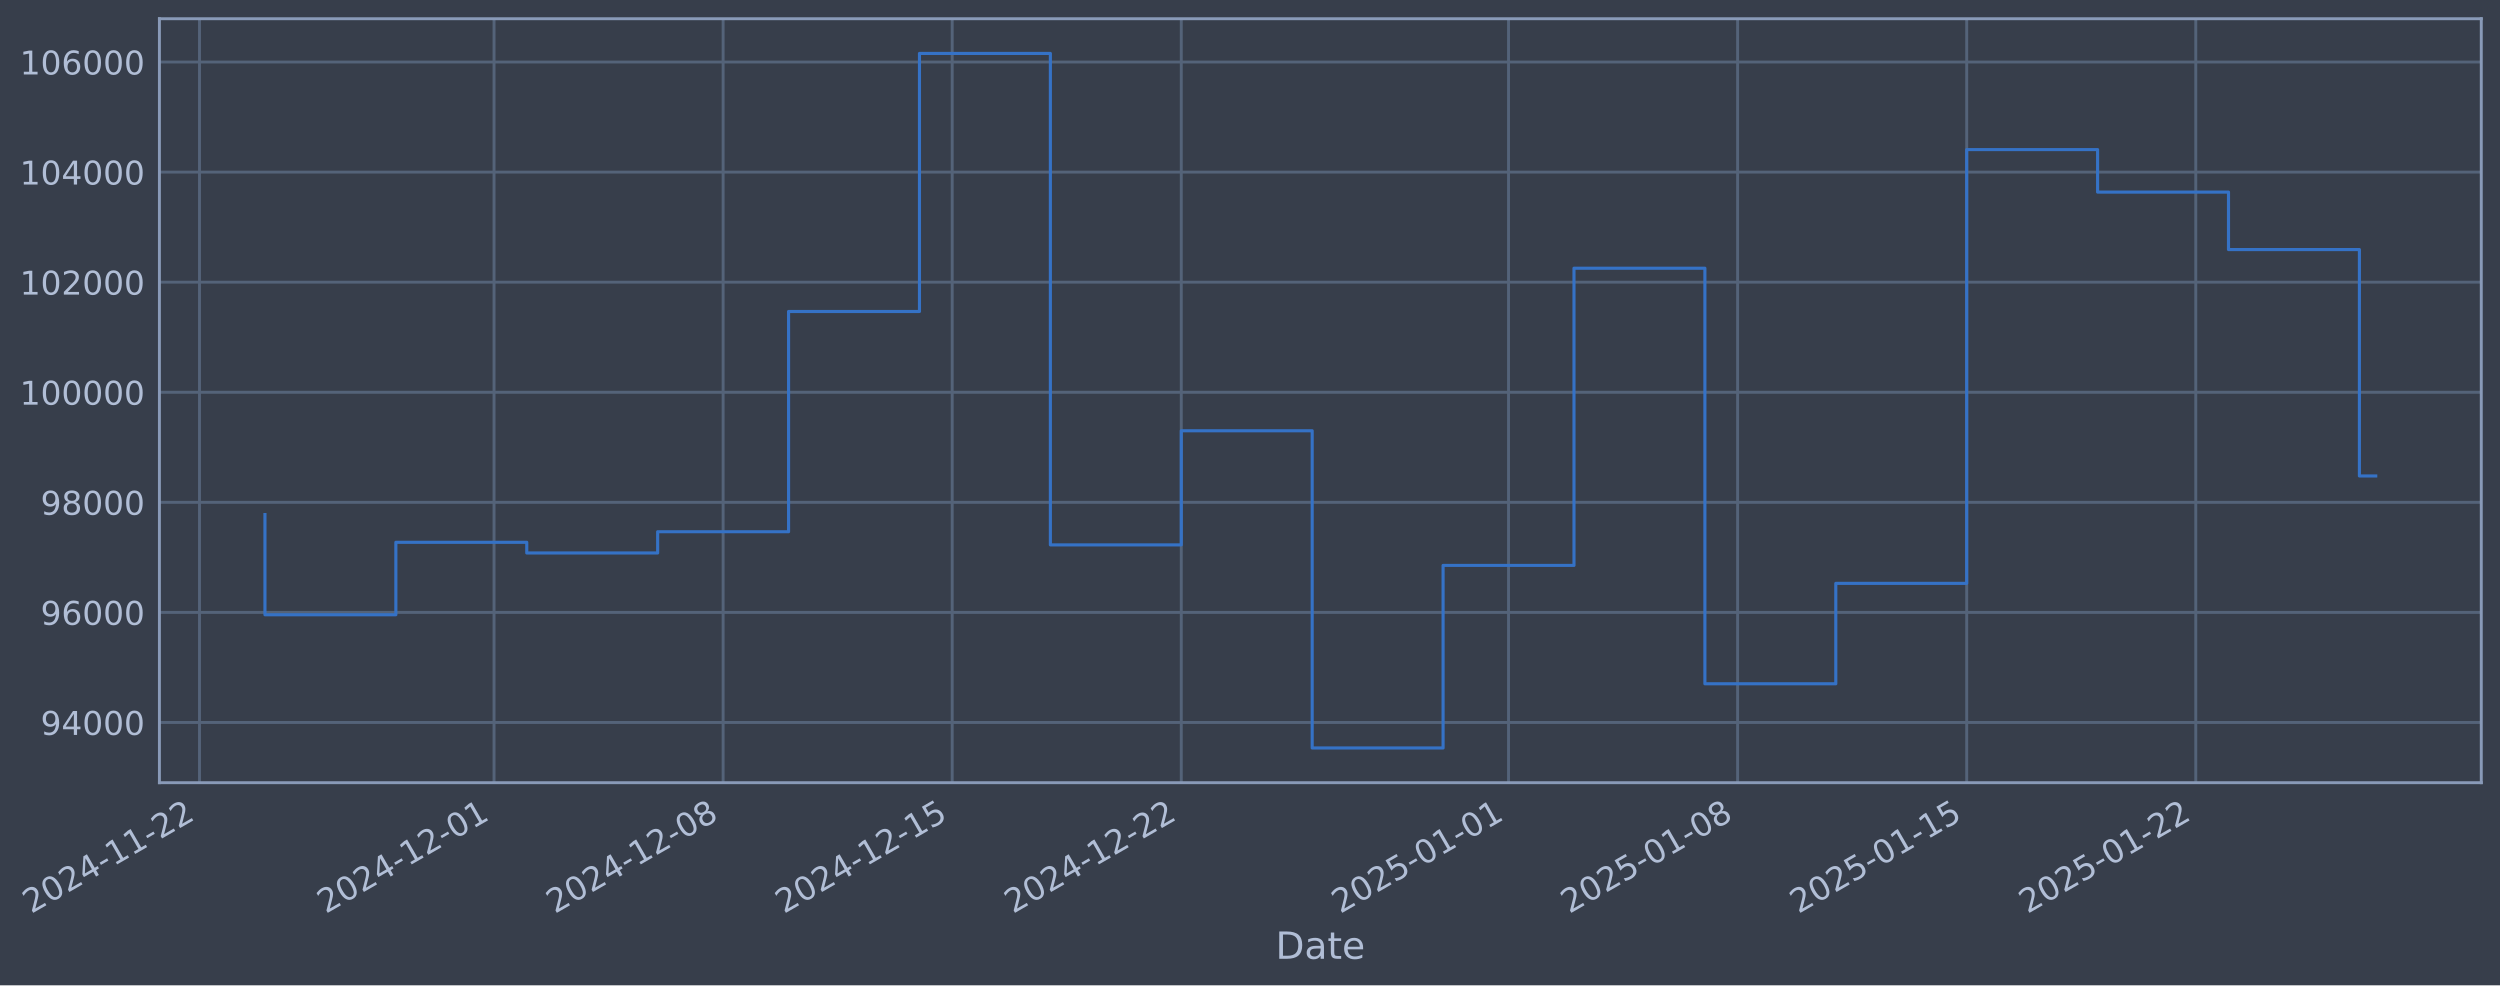
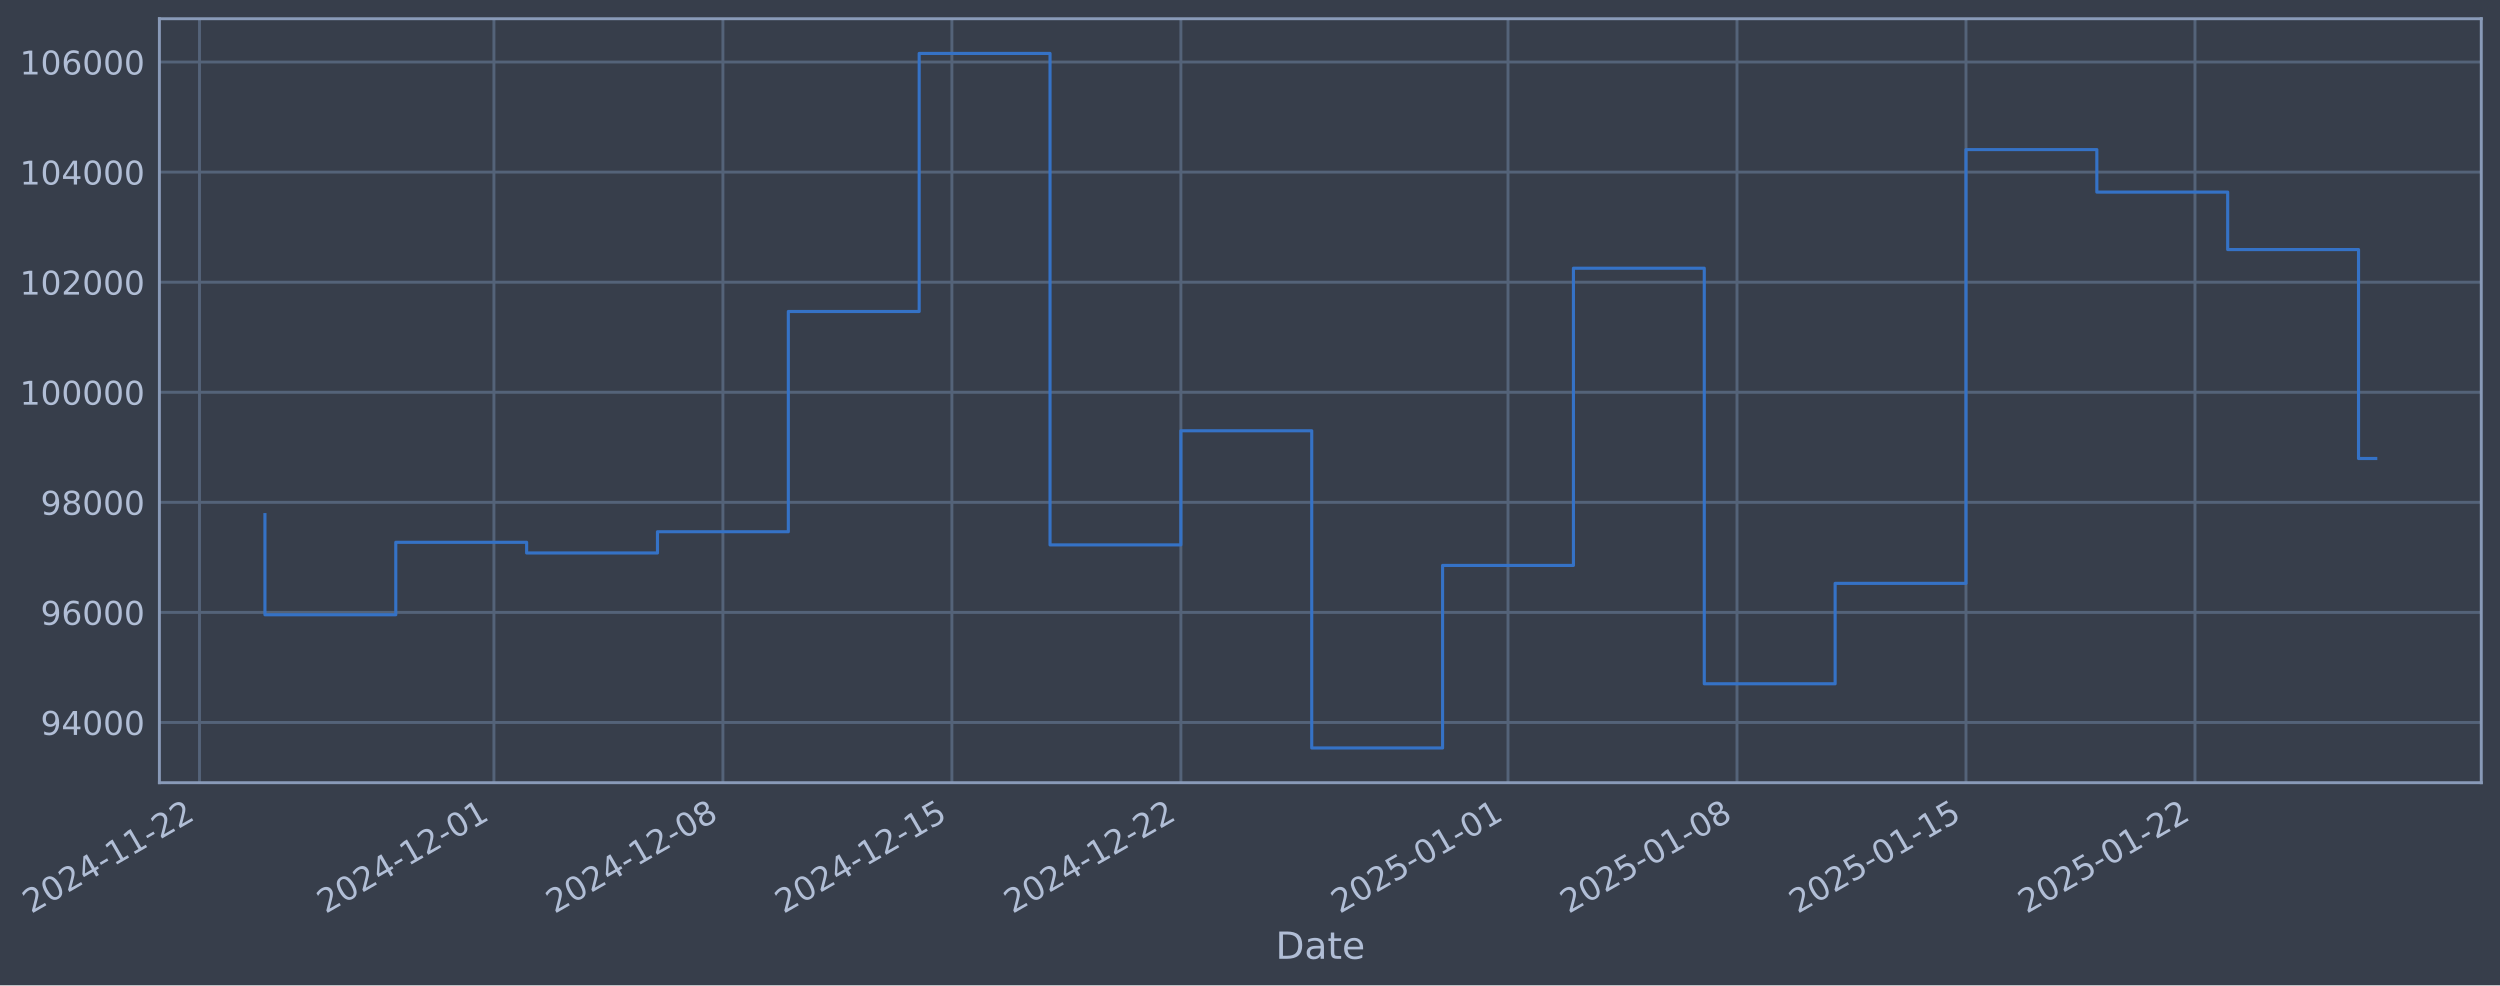
- <svg xmlns="http://www.w3.org/2000/svg" xmlns:xlink="http://www.w3.org/1999/xlink" width="961.298pt" height="378.87pt" viewBox="0 0 961.298 378.87" version="1.1">
+ <svg xmlns="http://www.w3.org/2000/svg" xmlns:xlink="http://www.w3.org/1999/xlink" width="961.288pt" height="378.87pt" viewBox="0 0 961.288 378.87" version="1.1">
  <defs>
    <style type="text/css">*{stroke-linejoin: round; stroke-linecap: butt}</style>
  </defs>
  <g id="figure_1">
    <g id="patch_1">
-       <path d="M 0 378.87  L 961.298 378.87  L 961.298 0  L 0 0  z " style="fill: #373e4b" />
+       <path d="M 0 378.87  L 961.288 378.87  L 961.288 0  L 0 0  z " style="fill: #373e4b" />
    </g>
    <g id="axes_1">
      <g id="patch_2">
-         <path d="M 61.298 300.96  L 954.098 300.96  L 954.098 7.2  L 61.298 7.2  z " style="fill: #373e4b" />
+         <path d="M 61.288 300.96  L 954.088 300.96  L 954.088 7.2  L 61.288 7.2  z " style="fill: #373e4b" />
      </g>
      <g id="matplotlib.axis_1">
        <g id="xtick_1">
          <g id="line2d_1">
-             <path d="M 76.713 300.96  L 76.713 7.2  " clip-path="url(#p3de6d0ca1c)" style="fill: none; stroke: #546379; stroke-width: 1.12; stroke-linecap: square" />
+             <path d="M 76.713 300.96  L 76.713 7.2  " clip-path="url(#p578fdc2b10)" style="fill: none; stroke: #546379; stroke-width: 1.12; stroke-linecap: square" />
          </g>
          <g id="line2d_2" />
          <g id="text_1">
            <g style="fill: #b1bed6" transform="translate(11.98702 351.4642) rotate(-30) scale(0.126 -0.126)">
              <defs>
                <path id="DejaVuSans-32" d="M 1228 531  L 3431 531  L 3431 0  L 469 0  L 469 531  Q 828 903 1448 1529  Q 2069 2156 2228 2338  Q 2531 2678 2651 2914  Q 2772 3150 2772 3378  Q 2772 3750 2511 3984  Q 2250 4219 1831 4219  Q 1534 4219 1204 4116  Q 875 4013 500 3803  L 500 4441  Q 881 4594 1212 4672  Q 1544 4750 1819 4750  Q 2544 4750 2975 4387  Q 3406 4025 3406 3419  Q 3406 3131 3298 2873  Q 3191 2616 2906 2266  Q 2828 2175 2409 1742  Q 1991 1309 1228 531  z " transform="scale(0.015625)" />
                <path id="DejaVuSans-30" d="M 2034 4250  Q 1547 4250 1301 3770  Q 1056 3291 1056 2328  Q 1056 1369 1301 889  Q 1547 409 2034 409  Q 2525 409 2770 889  Q 3016 1369 3016 2328  Q 3016 3291 2770 3770  Q 2525 4250 2034 4250  z M 2034 4750  Q 2819 4750 3233 4129  Q 3647 3509 3647 2328  Q 3647 1150 3233 529  Q 2819 -91 2034 -91  Q 1250 -91 836 529  Q 422 1150 422 2328  Q 422 3509 836 4129  Q 1250 4750 2034 4750  z " transform="scale(0.015625)" />
                <path id="DejaVuSans-34" d="M 2419 4116  L 825 1625  L 2419 1625  L 2419 4116  z M 2253 4666  L 3047 4666  L 3047 1625  L 3713 1625  L 3713 1100  L 3047 1100  L 3047 0  L 2419 0  L 2419 1100  L 313 1100  L 313 1709  L 2253 4666  z " transform="scale(0.015625)" />
                <path id="DejaVuSans-2d" d="M 313 2009  L 1997 2009  L 1997 1497  L 313 1497  L 313 2009  z " transform="scale(0.015625)" />
                <path id="DejaVuSans-31" d="M 794 531  L 1825 531  L 1825 4091  L 703 3866  L 703 4441  L 1819 4666  L 2450 4666  L 2450 531  L 3481 531  L 3481 0  L 794 0  L 794 531  z " transform="scale(0.015625)" />
              </defs>
              <use xlink:href="#DejaVuSans-32" />
              <use xlink:href="#DejaVuSans-30" transform="translate(63.62305 0)" />
              <use xlink:href="#DejaVuSans-32" transform="translate(127.2461 0)" />
              <use xlink:href="#DejaVuSans-34" transform="translate(190.8691 0)" />
              <use xlink:href="#DejaVuSans-2d" transform="translate(254.4922 0)" />
              <use xlink:href="#DejaVuSans-31" transform="translate(290.5762 0)" />
              <use xlink:href="#DejaVuSans-31" transform="translate(354.1992 0)" />
              <use xlink:href="#DejaVuSans-2d" transform="translate(417.8223 0)" />
              <use xlink:href="#DejaVuSans-32" transform="translate(453.9062 0)" />
              <use xlink:href="#DejaVuSans-32" transform="translate(517.5293 0)" />
            </g>
          </g>
        </g>
        <g id="xtick_2">
          <g id="line2d_3">
-             <path d="M 189.966 300.96  L 189.966 7.2  " clip-path="url(#p3de6d0ca1c)" style="fill: none; stroke: #546379; stroke-width: 1.12; stroke-linecap: square" />
+             <path d="M 189.919 300.96  L 189.919 7.2  " clip-path="url(#p578fdc2b10)" style="fill: none; stroke: #546379; stroke-width: 1.12; stroke-linecap: square" />
          </g>
          <g id="line2d_4" />
          <g id="text_2">
-             <g style="fill: #b1bed6" transform="translate(125.2402 351.4642) rotate(-30) scale(0.126 -0.126)">
+             <g style="fill: #b1bed6" transform="translate(125.1933 351.4642) rotate(-30) scale(0.126 -0.126)">
              <use xlink:href="#DejaVuSans-32" />
              <use xlink:href="#DejaVuSans-30" transform="translate(63.62305 0)" />
              <use xlink:href="#DejaVuSans-32" transform="translate(127.2461 0)" />
              <use xlink:href="#DejaVuSans-34" transform="translate(190.8691 0)" />
              <use xlink:href="#DejaVuSans-2d" transform="translate(254.4922 0)" />
              <use xlink:href="#DejaVuSans-31" transform="translate(290.5762 0)" />
              <use xlink:href="#DejaVuSans-32" transform="translate(354.1992 0)" />
              <use xlink:href="#DejaVuSans-2d" transform="translate(417.8223 0)" />
              <use xlink:href="#DejaVuSans-30" transform="translate(453.9062 0)" />
              <use xlink:href="#DejaVuSans-31" transform="translate(517.5293 0)" />
            </g>
          </g>
        </g>
        <g id="xtick_3">
          <g id="line2d_5">
-             <path d="M 278.052 300.96  L 278.052 7.2  " clip-path="url(#p3de6d0ca1c)" style="fill: none; stroke: #546379; stroke-width: 1.12; stroke-linecap: square" />
+             <path d="M 277.968 300.96  L 277.968 7.2  " clip-path="url(#p578fdc2b10)" style="fill: none; stroke: #546379; stroke-width: 1.12; stroke-linecap: square" />
          </g>
          <g id="line2d_6" />
          <g id="text_3">
-             <g style="fill: #b1bed6" transform="translate(213.326 351.4642) rotate(-30) scale(0.126 -0.126)">
+             <g style="fill: #b1bed6" transform="translate(213.2426 351.4642) rotate(-30) scale(0.126 -0.126)">
              <defs>
                <path id="DejaVuSans-38" d="M 2034 2216  Q 1584 2216 1326 1975  Q 1069 1734 1069 1313  Q 1069 891 1326 650  Q 1584 409 2034 409  Q 2484 409 2743 651  Q 3003 894 3003 1313  Q 3003 1734 2745 1975  Q 2488 2216 2034 2216  z M 1403 2484  Q 997 2584 770 2862  Q 544 3141 544 3541  Q 544 4100 942 4425  Q 1341 4750 2034 4750  Q 2731 4750 3128 4425  Q 3525 4100 3525 3541  Q 3525 3141 3298 2862  Q 3072 2584 2669 2484  Q 3125 2378 3379 2068  Q 3634 1759 3634 1313  Q 3634 634 3220 271  Q 2806 -91 2034 -91  Q 1263 -91 848 271  Q 434 634 434 1313  Q 434 1759 690 2068  Q 947 2378 1403 2484  z M 1172 3481  Q 1172 3119 1398 2916  Q 1625 2713 2034 2713  Q 2441 2713 2670 2916  Q 2900 3119 2900 3481  Q 2900 3844 2670 4047  Q 2441 4250 2034 4250  Q 1625 4250 1398 4047  Q 1172 3844 1172 3481  z " transform="scale(0.015625)" />
              </defs>
              <use xlink:href="#DejaVuSans-32" />
              <use xlink:href="#DejaVuSans-30" transform="translate(63.62305 0)" />
              <use xlink:href="#DejaVuSans-32" transform="translate(127.2461 0)" />
              <use xlink:href="#DejaVuSans-34" transform="translate(190.8691 0)" />
              <use xlink:href="#DejaVuSans-2d" transform="translate(254.4922 0)" />
              <use xlink:href="#DejaVuSans-31" transform="translate(290.5762 0)" />
              <use xlink:href="#DejaVuSans-32" transform="translate(354.1992 0)" />
              <use xlink:href="#DejaVuSans-2d" transform="translate(417.8223 0)" />
              <use xlink:href="#DejaVuSans-30" transform="translate(453.9062 0)" />
              <use xlink:href="#DejaVuSans-38" transform="translate(517.5293 0)" />
            </g>
          </g>
        </g>
        <g id="xtick_4">
          <g id="line2d_7">
-             <path d="M 366.137 300.96  L 366.137 7.2  " clip-path="url(#p3de6d0ca1c)" style="fill: none; stroke: #546379; stroke-width: 1.12; stroke-linecap: square" />
+             <path d="M 366.017 300.96  L 366.017 7.2  " clip-path="url(#p578fdc2b10)" style="fill: none; stroke: #546379; stroke-width: 1.12; stroke-linecap: square" />
          </g>
          <g id="line2d_8" />
          <g id="text_4">
-             <g style="fill: #b1bed6" transform="translate(301.4118 351.4642) rotate(-30) scale(0.126 -0.126)">
+             <g style="fill: #b1bed6" transform="translate(301.292 351.4642) rotate(-30) scale(0.126 -0.126)">
              <defs>
                <path id="DejaVuSans-35" d="M 691 4666  L 3169 4666  L 3169 4134  L 1269 4134  L 1269 2991  Q 1406 3038 1543 3061  Q 1681 3084 1819 3084  Q 2600 3084 3056 2656  Q 3513 2228 3513 1497  Q 3513 744 3044 326  Q 2575 -91 1722 -91  Q 1428 -91 1123 -41  Q 819 9 494 109  L 494 744  Q 775 591 1075 516  Q 1375 441 1709 441  Q 2250 441 2565 725  Q 2881 1009 2881 1497  Q 2881 1984 2565 2268  Q 2250 2553 1709 2553  Q 1456 2553 1204 2497  Q 953 2441 691 2322  L 691 4666  z " transform="scale(0.015625)" />
              </defs>
              <use xlink:href="#DejaVuSans-32" />
              <use xlink:href="#DejaVuSans-30" transform="translate(63.62305 0)" />
              <use xlink:href="#DejaVuSans-32" transform="translate(127.2461 0)" />
              <use xlink:href="#DejaVuSans-34" transform="translate(190.8691 0)" />
              <use xlink:href="#DejaVuSans-2d" transform="translate(254.4922 0)" />
              <use xlink:href="#DejaVuSans-31" transform="translate(290.5762 0)" />
              <use xlink:href="#DejaVuSans-32" transform="translate(354.1992 0)" />
              <use xlink:href="#DejaVuSans-2d" transform="translate(417.8223 0)" />
              <use xlink:href="#DejaVuSans-31" transform="translate(453.9062 0)" />
              <use xlink:href="#DejaVuSans-35" transform="translate(517.5293 0)" />
            </g>
          </g>
        </g>
        <g id="xtick_5">
          <g id="line2d_9">
-             <path d="M 454.223 300.96  L 454.223 7.2  " clip-path="url(#p3de6d0ca1c)" style="fill: none; stroke: #546379; stroke-width: 1.12; stroke-linecap: square" />
+             <path d="M 454.067 300.96  L 454.067 7.2  " clip-path="url(#p578fdc2b10)" style="fill: none; stroke: #546379; stroke-width: 1.12; stroke-linecap: square" />
          </g>
          <g id="line2d_10" />
          <g id="text_5">
-             <g style="fill: #b1bed6" transform="translate(389.4977 351.4642) rotate(-30) scale(0.126 -0.126)">
+             <g style="fill: #b1bed6" transform="translate(389.3413 351.4642) rotate(-30) scale(0.126 -0.126)">
              <use xlink:href="#DejaVuSans-32" />
              <use xlink:href="#DejaVuSans-30" transform="translate(63.62305 0)" />
              <use xlink:href="#DejaVuSans-32" transform="translate(127.2461 0)" />
              <use xlink:href="#DejaVuSans-34" transform="translate(190.8691 0)" />
              <use xlink:href="#DejaVuSans-2d" transform="translate(254.4922 0)" />
              <use xlink:href="#DejaVuSans-31" transform="translate(290.5762 0)" />
              <use xlink:href="#DejaVuSans-32" transform="translate(354.1992 0)" />
              <use xlink:href="#DejaVuSans-2d" transform="translate(417.8223 0)" />
              <use xlink:href="#DejaVuSans-32" transform="translate(453.9062 0)" />
              <use xlink:href="#DejaVuSans-32" transform="translate(517.5293 0)" />
            </g>
          </g>
        </g>
        <g id="xtick_6">
          <g id="line2d_11">
-             <path d="M 580.06 300.96  L 580.06 7.2  " clip-path="url(#p3de6d0ca1c)" style="fill: none; stroke: #546379; stroke-width: 1.12; stroke-linecap: square" />
+             <path d="M 579.852 300.96  L 579.852 7.2  " clip-path="url(#p578fdc2b10)" style="fill: none; stroke: #546379; stroke-width: 1.12; stroke-linecap: square" />
          </g>
          <g id="line2d_12" />
          <g id="text_6">
-             <g style="fill: #b1bed6" transform="translate(515.3345 351.4642) rotate(-30) scale(0.126 -0.126)">
+             <g style="fill: #b1bed6" transform="translate(515.1261 351.4642) rotate(-30) scale(0.126 -0.126)">
              <use xlink:href="#DejaVuSans-32" />
              <use xlink:href="#DejaVuSans-30" transform="translate(63.62305 0)" />
              <use xlink:href="#DejaVuSans-32" transform="translate(127.2461 0)" />
              <use xlink:href="#DejaVuSans-35" transform="translate(190.8691 0)" />
              <use xlink:href="#DejaVuSans-2d" transform="translate(254.4922 0)" />
              <use xlink:href="#DejaVuSans-30" transform="translate(290.5762 0)" />
              <use xlink:href="#DejaVuSans-31" transform="translate(354.1992 0)" />
              <use xlink:href="#DejaVuSans-2d" transform="translate(417.8223 0)" />
              <use xlink:href="#DejaVuSans-30" transform="translate(453.9062 0)" />
              <use xlink:href="#DejaVuSans-31" transform="translate(517.5293 0)" />
            </g>
          </g>
        </g>
        <g id="xtick_7">
          <g id="line2d_13">
-             <path d="M 668.146 300.96  L 668.146 7.2  " clip-path="url(#p3de6d0ca1c)" style="fill: none; stroke: #546379; stroke-width: 1.12; stroke-linecap: square" />
+             <path d="M 667.901 300.96  L 667.901 7.2  " clip-path="url(#p578fdc2b10)" style="fill: none; stroke: #546379; stroke-width: 1.12; stroke-linecap: square" />
          </g>
          <g id="line2d_14" />
          <g id="text_7">
-             <g style="fill: #b1bed6" transform="translate(603.4203 351.4642) rotate(-30) scale(0.126 -0.126)">
+             <g style="fill: #b1bed6" transform="translate(603.1754 351.4642) rotate(-30) scale(0.126 -0.126)">
              <use xlink:href="#DejaVuSans-32" />
              <use xlink:href="#DejaVuSans-30" transform="translate(63.62305 0)" />
              <use xlink:href="#DejaVuSans-32" transform="translate(127.2461 0)" />
              <use xlink:href="#DejaVuSans-35" transform="translate(190.8691 0)" />
              <use xlink:href="#DejaVuSans-2d" transform="translate(254.4922 0)" />
              <use xlink:href="#DejaVuSans-30" transform="translate(290.5762 0)" />
              <use xlink:href="#DejaVuSans-31" transform="translate(354.1992 0)" />
              <use xlink:href="#DejaVuSans-2d" transform="translate(417.8223 0)" />
              <use xlink:href="#DejaVuSans-30" transform="translate(453.9062 0)" />
              <use xlink:href="#DejaVuSans-38" transform="translate(517.5293 0)" />
            </g>
          </g>
        </g>
        <g id="xtick_8">
          <g id="line2d_15">
-             <path d="M 756.232 300.96  L 756.232 7.2  " clip-path="url(#p3de6d0ca1c)" style="fill: none; stroke: #546379; stroke-width: 1.12; stroke-linecap: square" />
+             <path d="M 755.95 300.96  L 755.95 7.2  " clip-path="url(#p578fdc2b10)" style="fill: none; stroke: #546379; stroke-width: 1.12; stroke-linecap: square" />
          </g>
          <g id="line2d_16" />
          <g id="text_8">
-             <g style="fill: #b1bed6" transform="translate(691.5062 351.4642) rotate(-30) scale(0.126 -0.126)">
+             <g style="fill: #b1bed6" transform="translate(691.2247 351.4642) rotate(-30) scale(0.126 -0.126)">
              <use xlink:href="#DejaVuSans-32" />
              <use xlink:href="#DejaVuSans-30" transform="translate(63.62305 0)" />
              <use xlink:href="#DejaVuSans-32" transform="translate(127.2461 0)" />
              <use xlink:href="#DejaVuSans-35" transform="translate(190.8691 0)" />
              <use xlink:href="#DejaVuSans-2d" transform="translate(254.4922 0)" />
              <use xlink:href="#DejaVuSans-30" transform="translate(290.5762 0)" />
              <use xlink:href="#DejaVuSans-31" transform="translate(354.1992 0)" />
              <use xlink:href="#DejaVuSans-2d" transform="translate(417.8223 0)" />
              <use xlink:href="#DejaVuSans-31" transform="translate(453.9062 0)" />
              <use xlink:href="#DejaVuSans-35" transform="translate(517.5293 0)" />
            </g>
          </g>
        </g>
        <g id="xtick_9">
          <g id="line2d_17">
-             <path d="M 844.317 300.96  L 844.317 7.2  " clip-path="url(#p3de6d0ca1c)" style="fill: none; stroke: #546379; stroke-width: 1.12; stroke-linecap: square" />
+             <path d="M 844 300.96  L 844 7.2  " clip-path="url(#p578fdc2b10)" style="fill: none; stroke: #546379; stroke-width: 1.12; stroke-linecap: square" />
          </g>
          <g id="line2d_18" />
          <g id="text_9">
-             <g style="fill: #b1bed6" transform="translate(779.592 351.4642) rotate(-30) scale(0.126 -0.126)">
+             <g style="fill: #b1bed6" transform="translate(779.2741 351.4642) rotate(-30) scale(0.126 -0.126)">
              <use xlink:href="#DejaVuSans-32" />
              <use xlink:href="#DejaVuSans-30" transform="translate(63.62305 0)" />
              <use xlink:href="#DejaVuSans-32" transform="translate(127.2461 0)" />
              <use xlink:href="#DejaVuSans-35" transform="translate(190.8691 0)" />
              <use xlink:href="#DejaVuSans-2d" transform="translate(254.4922 0)" />
              <use xlink:href="#DejaVuSans-30" transform="translate(290.5762 0)" />
              <use xlink:href="#DejaVuSans-31" transform="translate(354.1992 0)" />
              <use xlink:href="#DejaVuSans-2d" transform="translate(417.8223 0)" />
              <use xlink:href="#DejaVuSans-32" transform="translate(453.9062 0)" />
              <use xlink:href="#DejaVuSans-32" transform="translate(517.5293 0)" />
            </g>
          </g>
        </g>
        <g id="text_10">
-           <g style="fill: #b1bed6" transform="translate(490.489 368.6753) scale(0.144 -0.144)">
+           <g style="fill: #b1bed6" transform="translate(490.4785 368.6753) scale(0.144 -0.144)">
            <defs>
              <path id="DejaVuSans-44" d="M 1259 4147  L 1259 519  L 2022 519  Q 2988 519 3436 956  Q 3884 1394 3884 2338  Q 3884 3275 3436 3711  Q 2988 4147 2022 4147  L 1259 4147  z M 628 4666  L 1925 4666  Q 3281 4666 3915 4102  Q 4550 3538 4550 2338  Q 4550 1131 3912 565  Q 3275 0 1925 0  L 628 0  L 628 4666  z " transform="scale(0.015625)" />
              <path id="DejaVuSans-61" d="M 2194 1759  Q 1497 1759 1228 1600  Q 959 1441 959 1056  Q 959 750 1161 570  Q 1363 391 1709 391  Q 2188 391 2477 730  Q 2766 1069 2766 1631  L 2766 1759  L 2194 1759  z M 3341 1997  L 3341 0  L 2766 0  L 2766 531  Q 2569 213 2275 61  Q 1981 -91 1556 -91  Q 1019 -91 701 211  Q 384 513 384 1019  Q 384 1609 779 1909  Q 1175 2209 1959 2209  L 2766 2209  L 2766 2266  Q 2766 2663 2505 2880  Q 2244 3097 1772 3097  Q 1472 3097 1187 3025  Q 903 2953 641 2809  L 641 3341  Q 956 3463 1253 3523  Q 1550 3584 1831 3584  Q 2591 3584 2966 3190  Q 3341 2797 3341 1997  z " transform="scale(0.015625)" />
              <path id="DejaVuSans-74" d="M 1172 4494  L 1172 3500  L 2356 3500  L 2356 3053  L 1172 3053  L 1172 1153  Q 1172 725 1289 603  Q 1406 481 1766 481  L 2356 481  L 2356 0  L 1766 0  Q 1100 0 847 248  Q 594 497 594 1153  L 594 3053  L 172 3053  L 172 3500  L 594 3500  L 594 4494  L 1172 4494  z " transform="scale(0.015625)" />
              <path id="DejaVuSans-65" d="M 3597 1894  L 3597 1613  L 953 1613  Q 991 1019 1311 708  Q 1631 397 2203 397  Q 2534 397 2845 478  Q 3156 559 3463 722  L 3463 178  Q 3153 47 2828 -22  Q 2503 -91 2169 -91  Q 1331 -91 842 396  Q 353 884 353 1716  Q 353 2575 817 3079  Q 1281 3584 2069 3584  Q 2775 3584 3186 3129  Q 3597 2675 3597 1894  z M 3022 2063  Q 3016 2534 2758 2815  Q 2500 3097 2075 3097  Q 1594 3097 1305 2825  Q 1016 2553 972 2059  L 3022 2063  z " transform="scale(0.015625)" />
            </defs>
            <use xlink:href="#DejaVuSans-44" />
            <use xlink:href="#DejaVuSans-61" transform="translate(77.00195 0)" />
            <use xlink:href="#DejaVuSans-74" transform="translate(138.2812 0)" />
            <use xlink:href="#DejaVuSans-65" transform="translate(177.4902 0)" />
          </g>
        </g>
      </g>
      <g id="matplotlib.axis_2">
        <g id="ytick_1">
          <g id="line2d_19">
-             <path d="M 61.298 277.797  L 954.098 277.797  " clip-path="url(#p3de6d0ca1c)" style="fill: none; stroke: #546379; stroke-width: 1.12; stroke-linecap: square" />
+             <path d="M 61.288 277.797  L 954.088 277.797  " clip-path="url(#p578fdc2b10)" style="fill: none; stroke: #546379; stroke-width: 1.12; stroke-linecap: square" />
          </g>
          <g id="line2d_20" />
          <g id="text_11">
-             <g style="fill: #b1bed6" transform="translate(15.61433 282.5841) scale(0.126 -0.126)">
+             <g style="fill: #b1bed6" transform="translate(15.60391 282.5841) scale(0.126 -0.126)">
              <defs>
                <path id="DejaVuSans-39" d="M 703 97  L 703 672  Q 941 559 1184 500  Q 1428 441 1663 441  Q 2288 441 2617 861  Q 2947 1281 2994 2138  Q 2813 1869 2534 1725  Q 2256 1581 1919 1581  Q 1219 1581 811 2004  Q 403 2428 403 3163  Q 403 3881 828 4315  Q 1253 4750 1959 4750  Q 2769 4750 3195 4129  Q 3622 3509 3622 2328  Q 3622 1225 3098 567  Q 2575 -91 1691 -91  Q 1453 -91 1209 -44  Q 966 3 703 97  z M 1959 2075  Q 2384 2075 2632 2365  Q 2881 2656 2881 3163  Q 2881 3666 2632 3958  Q 2384 4250 1959 4250  Q 1534 4250 1286 3958  Q 1038 3666 1038 3163  Q 1038 2656 1286 2365  Q 1534 2075 1959 2075  z " transform="scale(0.015625)" />
              </defs>
              <use xlink:href="#DejaVuSans-39" />
              <use xlink:href="#DejaVuSans-34" transform="translate(63.62305 0)" />
              <use xlink:href="#DejaVuSans-30" transform="translate(127.2461 0)" />
              <use xlink:href="#DejaVuSans-30" transform="translate(190.8691 0)" />
              <use xlink:href="#DejaVuSans-30" transform="translate(254.4922 0)" />
            </g>
          </g>
        </g>
        <g id="ytick_2">
          <g id="line2d_21">
-             <path d="M 61.298 235.473  L 954.098 235.473  " clip-path="url(#p3de6d0ca1c)" style="fill: none; stroke: #546379; stroke-width: 1.12; stroke-linecap: square" />
+             <path d="M 61.288 235.473  L 954.088 235.473  " clip-path="url(#p578fdc2b10)" style="fill: none; stroke: #546379; stroke-width: 1.12; stroke-linecap: square" />
          </g>
          <g id="line2d_22" />
          <g id="text_12">
-             <g style="fill: #b1bed6" transform="translate(15.61433 240.2602) scale(0.126 -0.126)">
+             <g style="fill: #b1bed6" transform="translate(15.60391 240.2602) scale(0.126 -0.126)">
              <defs>
                <path id="DejaVuSans-36" d="M 2113 2584  Q 1688 2584 1439 2293  Q 1191 2003 1191 1497  Q 1191 994 1439 701  Q 1688 409 2113 409  Q 2538 409 2786 701  Q 3034 994 3034 1497  Q 3034 2003 2786 2293  Q 2538 2584 2113 2584  z M 3366 4563  L 3366 3988  Q 3128 4100 2886 4159  Q 2644 4219 2406 4219  Q 1781 4219 1451 3797  Q 1122 3375 1075 2522  Q 1259 2794 1537 2939  Q 1816 3084 2150 3084  Q 2853 3084 3261 2657  Q 3669 2231 3669 1497  Q 3669 778 3244 343  Q 2819 -91 2113 -91  Q 1303 -91 875 529  Q 447 1150 447 2328  Q 447 3434 972 4092  Q 1497 4750 2381 4750  Q 2619 4750 2861 4703  Q 3103 4656 3366 4563  z " transform="scale(0.015625)" />
              </defs>
              <use xlink:href="#DejaVuSans-39" />
              <use xlink:href="#DejaVuSans-36" transform="translate(63.62305 0)" />
              <use xlink:href="#DejaVuSans-30" transform="translate(127.2461 0)" />
              <use xlink:href="#DejaVuSans-30" transform="translate(190.8691 0)" />
              <use xlink:href="#DejaVuSans-30" transform="translate(254.4922 0)" />
            </g>
          </g>
        </g>
        <g id="ytick_3">
          <g id="line2d_23">
-             <path d="M 61.298 193.149  L 954.098 193.149  " clip-path="url(#p3de6d0ca1c)" style="fill: none; stroke: #546379; stroke-width: 1.12; stroke-linecap: square" />
+             <path d="M 61.288 193.149  L 954.088 193.149  " clip-path="url(#p578fdc2b10)" style="fill: none; stroke: #546379; stroke-width: 1.12; stroke-linecap: square" />
          </g>
          <g id="line2d_24" />
          <g id="text_13">
-             <g style="fill: #b1bed6" transform="translate(15.61433 197.9364) scale(0.126 -0.126)">
+             <g style="fill: #b1bed6" transform="translate(15.60391 197.9364) scale(0.126 -0.126)">
              <use xlink:href="#DejaVuSans-39" />
              <use xlink:href="#DejaVuSans-38" transform="translate(63.62305 0)" />
              <use xlink:href="#DejaVuSans-30" transform="translate(127.2461 0)" />
              <use xlink:href="#DejaVuSans-30" transform="translate(190.8691 0)" />
              <use xlink:href="#DejaVuSans-30" transform="translate(254.4922 0)" />
            </g>
          </g>
        </g>
        <g id="ytick_4">
          <g id="line2d_25">
-             <path d="M 61.298 150.826  L 954.098 150.826  " clip-path="url(#p3de6d0ca1c)" style="fill: none; stroke: #546379; stroke-width: 1.12; stroke-linecap: square" />
+             <path d="M 61.288 150.826  L 954.088 150.826  " clip-path="url(#p578fdc2b10)" style="fill: none; stroke: #546379; stroke-width: 1.12; stroke-linecap: square" />
          </g>
          <g id="line2d_26" />
          <g id="text_14">
-             <g style="fill: #b1bed6" transform="translate(7.597582 155.6126) scale(0.126 -0.126)">
+             <g style="fill: #b1bed6" transform="translate(7.587158 155.6126) scale(0.126 -0.126)">
              <use xlink:href="#DejaVuSans-31" />
              <use xlink:href="#DejaVuSans-30" transform="translate(63.62305 0)" />
              <use xlink:href="#DejaVuSans-30" transform="translate(127.2461 0)" />
              <use xlink:href="#DejaVuSans-30" transform="translate(190.8691 0)" />
              <use xlink:href="#DejaVuSans-30" transform="translate(254.4922 0)" />
              <use xlink:href="#DejaVuSans-30" transform="translate(318.1152 0)" />
            </g>
          </g>
        </g>
        <g id="ytick_5">
          <g id="line2d_27">
-             <path d="M 61.298 108.502  L 954.098 108.502  " clip-path="url(#p3de6d0ca1c)" style="fill: none; stroke: #546379; stroke-width: 1.12; stroke-linecap: square" />
+             <path d="M 61.288 108.502  L 954.088 108.502  " clip-path="url(#p578fdc2b10)" style="fill: none; stroke: #546379; stroke-width: 1.12; stroke-linecap: square" />
          </g>
          <g id="line2d_28" />
          <g id="text_15">
-             <g style="fill: #b1bed6" transform="translate(7.597582 113.2888) scale(0.126 -0.126)">
+             <g style="fill: #b1bed6" transform="translate(7.587158 113.2888) scale(0.126 -0.126)">
              <use xlink:href="#DejaVuSans-31" />
              <use xlink:href="#DejaVuSans-30" transform="translate(63.62305 0)" />
              <use xlink:href="#DejaVuSans-32" transform="translate(127.2461 0)" />
              <use xlink:href="#DejaVuSans-30" transform="translate(190.8691 0)" />
              <use xlink:href="#DejaVuSans-30" transform="translate(254.4922 0)" />
              <use xlink:href="#DejaVuSans-30" transform="translate(318.1152 0)" />
            </g>
          </g>
        </g>
        <g id="ytick_6">
          <g id="line2d_29">
-             <path d="M 61.298 66.178  L 954.098 66.178  " clip-path="url(#p3de6d0ca1c)" style="fill: none; stroke: #546379; stroke-width: 1.12; stroke-linecap: square" />
+             <path d="M 61.288 66.178  L 954.088 66.178  " clip-path="url(#p578fdc2b10)" style="fill: none; stroke: #546379; stroke-width: 1.12; stroke-linecap: square" />
          </g>
          <g id="line2d_30" />
          <g id="text_16">
-             <g style="fill: #b1bed6" transform="translate(7.597582 70.96502) scale(0.126 -0.126)">
+             <g style="fill: #b1bed6" transform="translate(7.587158 70.96502) scale(0.126 -0.126)">
              <use xlink:href="#DejaVuSans-31" />
              <use xlink:href="#DejaVuSans-30" transform="translate(63.62305 0)" />
              <use xlink:href="#DejaVuSans-34" transform="translate(127.2461 0)" />
              <use xlink:href="#DejaVuSans-30" transform="translate(190.8691 0)" />
              <use xlink:href="#DejaVuSans-30" transform="translate(254.4922 0)" />
              <use xlink:href="#DejaVuSans-30" transform="translate(318.1152 0)" />
            </g>
          </g>
        </g>
        <g id="ytick_7">
          <g id="line2d_31">
-             <path d="M 61.298 23.854  L 954.098 23.854  " clip-path="url(#p3de6d0ca1c)" style="fill: none; stroke: #546379; stroke-width: 1.12; stroke-linecap: square" />
+             <path d="M 61.288 23.854  L 954.088 23.854  " clip-path="url(#p578fdc2b10)" style="fill: none; stroke: #546379; stroke-width: 1.12; stroke-linecap: square" />
          </g>
          <g id="line2d_32" />
          <g id="text_17">
-             <g style="fill: #b1bed6" transform="translate(7.597582 28.64121) scale(0.126 -0.126)">
+             <g style="fill: #b1bed6" transform="translate(7.587158 28.64121) scale(0.126 -0.126)">
              <use xlink:href="#DejaVuSans-31" />
              <use xlink:href="#DejaVuSans-30" transform="translate(63.62305 0)" />
              <use xlink:href="#DejaVuSans-36" transform="translate(127.2461 0)" />
              <use xlink:href="#DejaVuSans-30" transform="translate(190.8691 0)" />
              <use xlink:href="#DejaVuSans-30" transform="translate(254.4922 0)" />
              <use xlink:href="#DejaVuSans-30" transform="translate(318.1152 0)" />
            </g>
          </g>
        </g>
      </g>
      <g id="line2d_33">
-         <path d="M 101.88 197.87  L 101.88 236.383  L 152.215 236.383  L 152.215 208.521  L 202.549 208.521  L 202.549 212.628  L 252.884 212.628  L 252.884 204.459  L 303.219 204.459  L 303.219 119.77  L 353.554 119.77  L 353.554 20.553  L 403.888 20.553  L 403.888 209.517  L 454.223 209.517  L 454.223 165.636  L 504.558 165.636  L 504.558 287.607  L 554.893 287.607  L 554.893 217.409  L 605.227 217.409  L 605.227 103.141  L 655.562 103.141  L 655.562 262.927  L 705.897 262.927  L 705.897 224.318  L 756.232 224.318  L 756.232 57.525  L 806.566 57.525  L 806.566 73.859  L 856.901 73.859  L 856.901 95.961  L 907.236 95.961  L 907.236 183.013  L 913.516 183.013  " clip-path="url(#p3de6d0ca1c)" style="fill: none; stroke: #3572c6; stroke-width: 1.2; stroke-linecap: square" />
+         <path d="M 101.869 197.87  L 101.869 236.383  L 152.183 236.383  L 152.183 208.521  L 202.497 208.521  L 202.497 212.628  L 252.811 212.628  L 252.811 204.459  L 303.125 204.459  L 303.125 119.77  L 353.439 119.77  L 353.439 20.553  L 403.753 20.553  L 403.753 209.517  L 454.067 209.517  L 454.067 165.636  L 504.381 165.636  L 504.381 287.607  L 554.695 287.607  L 554.695 217.409  L 605.009 217.409  L 605.009 103.141  L 655.322 103.141  L 655.322 262.927  L 705.636 262.927  L 705.636 224.318  L 755.95 224.318  L 755.95 57.525  L 806.264 57.525  L 806.264 73.859  L 856.578 73.859  L 856.578 95.961  L 906.892 95.961  L 906.892 176.305  L 913.506 176.305  " clip-path="url(#p578fdc2b10)" style="fill: none; stroke: #3572c6; stroke-width: 1.2; stroke-linecap: square" />
      </g>
      <g id="patch_3">
-         <path d="M 61.298 300.96  L 61.298 7.2  " style="fill: none; stroke: #899ab8; stroke-width: 1.12; stroke-linejoin: miter; stroke-linecap: square" />
+         <path d="M 61.288 300.96  L 61.288 7.2  " style="fill: none; stroke: #899ab8; stroke-width: 1.12; stroke-linejoin: miter; stroke-linecap: square" />
      </g>
      <g id="patch_4">
-         <path d="M 954.098 300.96  L 954.098 7.2  " style="fill: none; stroke: #899ab8; stroke-width: 1.12; stroke-linejoin: miter; stroke-linecap: square" />
+         <path d="M 954.088 300.96  L 954.088 7.2  " style="fill: none; stroke: #899ab8; stroke-width: 1.12; stroke-linejoin: miter; stroke-linecap: square" />
      </g>
      <g id="patch_5">
-         <path d="M 61.298 300.96  L 954.098 300.96  " style="fill: none; stroke: #899ab8; stroke-width: 1.12; stroke-linejoin: miter; stroke-linecap: square" />
+         <path d="M 61.288 300.96  L 954.088 300.96  " style="fill: none; stroke: #899ab8; stroke-width: 1.12; stroke-linejoin: miter; stroke-linecap: square" />
      </g>
      <g id="patch_6">
-         <path d="M 61.298 7.2  L 954.098 7.2  " style="fill: none; stroke: #899ab8; stroke-width: 1.12; stroke-linejoin: miter; stroke-linecap: square" />
+         <path d="M 61.288 7.2  L 954.088 7.2  " style="fill: none; stroke: #899ab8; stroke-width: 1.12; stroke-linejoin: miter; stroke-linecap: square" />
      </g>
    </g>
  </g>
  <defs>
-     <clipPath id="p3de6d0ca1c">
-       <rect x="61.298" y="7.2" width="892.8" height="293.76" />
+     <clipPath id="p578fdc2b10">
+       <rect x="61.288" y="7.2" width="892.8" height="293.76" />
    </clipPath>
  </defs>
</svg>
